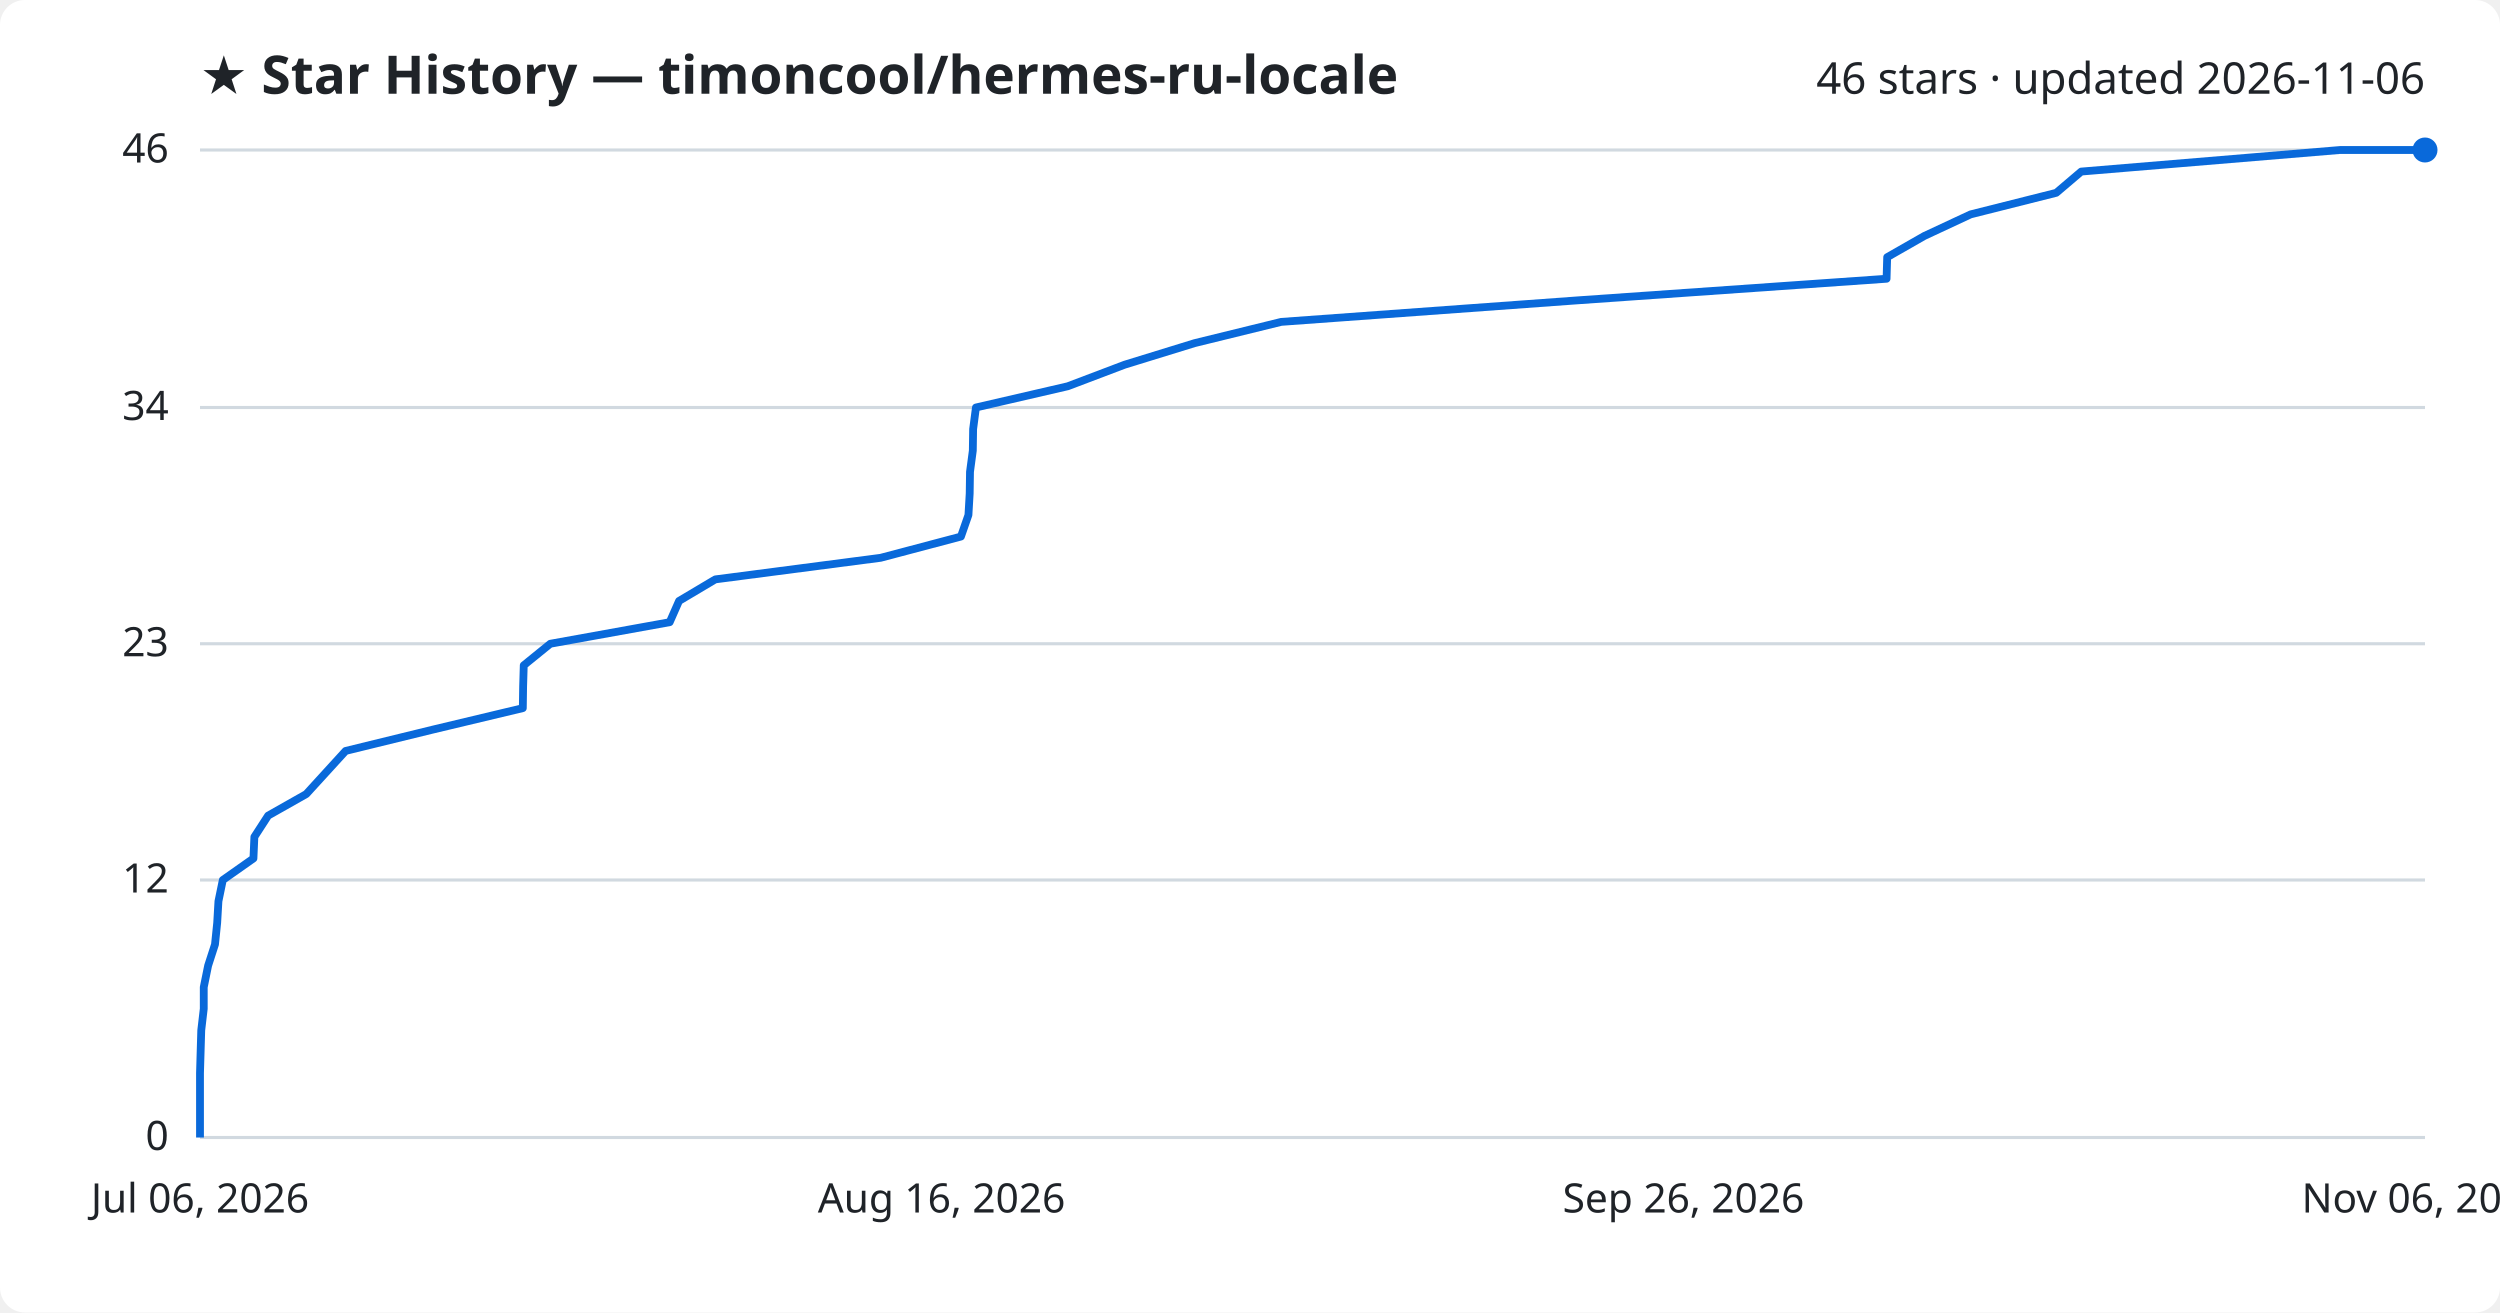
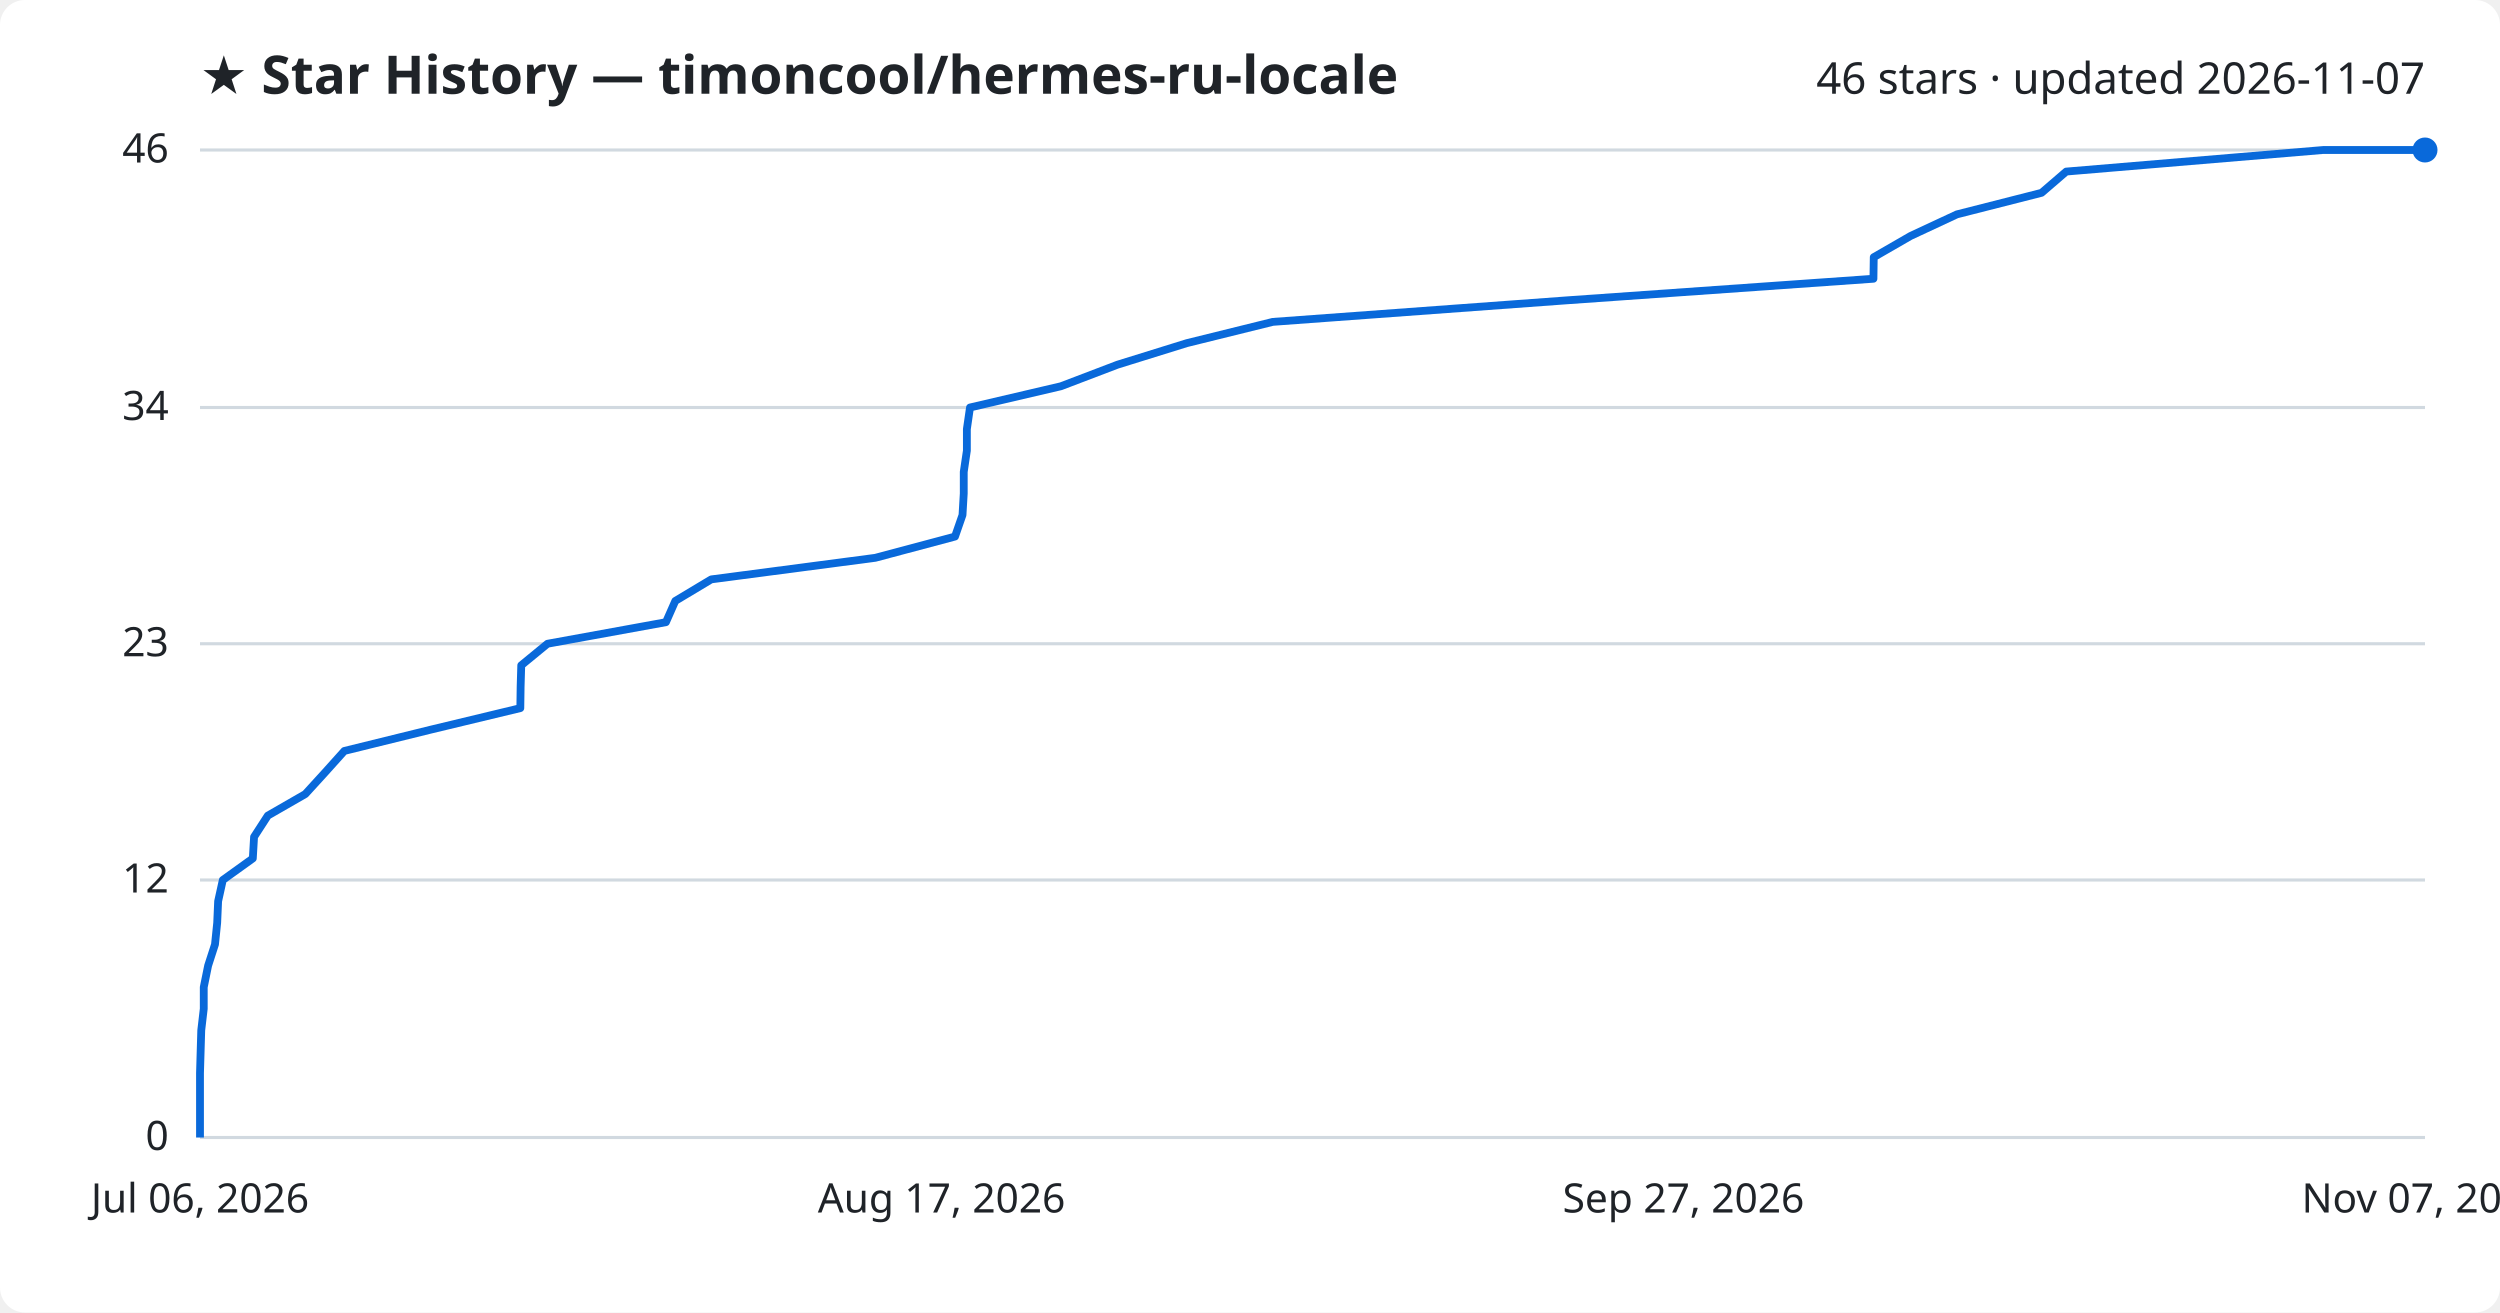
<svg xmlns="http://www.w3.org/2000/svg" viewBox="0 0 800 420" font-family="Segoe UI, sans-serif">
  <rect width="800" height="420" fill="#ffffff" rx="8" />
  <text x="64" y="30" fill="#1f2328" font-size="17" font-weight="700">★ Star History — timoncool/hermes-ru-locale</text>
-   <text x="776" y="30" fill="#1f2328" font-size="14" text-anchor="end">46 stars · updated 2026-11-06</text>
+   <text x="776" y="30" fill="#1f2328" font-size="14" text-anchor="end">46 stars · updated 2026-11-07</text>
  <line x1="64" y1="364.0" x2="776" y2="364.0" stroke="#d1d9e0" stroke-width="1" />
  <text x="54" y="368.0" fill="#1f2328" font-size="13" text-anchor="end">0</text>
  <line x1="64" y1="281.6" x2="776" y2="281.6" stroke="#d1d9e0" stroke-width="1" />
  <text x="54" y="285.6" fill="#1f2328" font-size="13" text-anchor="end">12</text>
  <line x1="64" y1="206.0" x2="776" y2="206.0" stroke="#d1d9e0" stroke-width="1" />
  <text x="54" y="210.0" fill="#1f2328" font-size="13" text-anchor="end">23</text>
  <line x1="64" y1="130.4" x2="776" y2="130.4" stroke="#d1d9e0" stroke-width="1" />
  <text x="54" y="134.4" fill="#1f2328" font-size="13" text-anchor="end">34</text>
  <line x1="64" y1="48.0" x2="776" y2="48.0" stroke="#d1d9e0" stroke-width="1" />
  <text x="54" y="52.0" fill="#1f2328" font-size="13" text-anchor="end">46</text>
-   <path d="M64.0,364.0 L64.0,357.1 L64.0,350.3 L64.0,343.4 L64.2,336.5 L64.4,329.7 L65.2,322.8 L65.2,315.9 L66.6,309.0 L68.8,302.2 L69.5,295.3 L69.9,288.4 L71.3,281.6 L81.1,274.7 L81.4,267.8 L85.8,261.0 L98.0,254.1 L104.3,247.2 L110.6,240.3 L138.4,233.5 L167.3,226.6 L167.4,219.7 L167.6,212.9 L176.1,206.0 L214.3,199.1 L217.3,192.3 L228.9,185.4 L281.8,178.5 L307.5,171.7 L309.9,164.8 L310.3,157.9 L310.4,151.0 L311.3,144.2 L311.4,137.3 L312.3,130.4 L341.7,123.6 L359.9,116.7 L382.3,109.8 L410.0,103.0 L505.0,96.1 L603.7,89.2 L603.9,82.3 L615.8,75.5 L630.6,68.6 L658.0,61.7 L666.0,54.9 L748.8,48.0 L776.0,48.0" fill="none" stroke="#0969da" stroke-width="2.5" stroke-linejoin="round" />
+   <path d="M64.0,364.0 L64.0,357.1 L64.0,350.3 L64.0,343.4 L64.2,336.5 L64.4,329.7 L65.2,322.8 L65.2,315.9 L66.6,309.0 L68.8,302.2 L69.5,295.3 L69.8,288.4 L71.3,281.6 L80.9,274.7 L81.3,267.8 L85.7,261.0 L97.7,254.1 L104.0,247.2 L110.2,240.3 L137.8,233.5 L166.5,226.6 L166.6,219.7 L166.8,212.9 L175.2,206.0 L213.1,199.1 L216.1,192.3 L227.6,185.4 L280.1,178.5 L305.6,171.7 L308.0,164.8 L308.4,157.9 L308.4,151.0 L309.4,144.2 L309.4,137.3 L310.4,130.4 L339.5,123.6 L357.6,116.7 L379.8,109.8 L407.3,103.0 L501.5,96.1 L599.5,89.2 L599.6,82.3 L611.4,75.5 L626.2,68.6 L653.3,61.7 L661.2,54.9 L743.4,48.0 L776.0,48.0" fill="none" stroke="#0969da" stroke-width="2.5" stroke-linejoin="round" />
  <circle cx="776.0" cy="48.0" r="4" fill="#0969da" />
  <text x="64.0" y="388" fill="#1f2328" font-size="13" text-anchor="middle">Jul 06, 2026</text>
-   <text x="301.3" y="388" fill="#1f2328" font-size="13" text-anchor="middle">Aug 16, 2026</text>
-   <text x="538.7" y="388" fill="#1f2328" font-size="13" text-anchor="middle">Sep 26, 2026</text>
-   <text x="776.0" y="388" fill="#1f2328" font-size="13" text-anchor="middle">Nov 06, 2026</text>
+   <text x="301.3" y="388" fill="#1f2328" font-size="13" text-anchor="middle">Aug 17, 2026</text>
+   <text x="538.7" y="388" fill="#1f2328" font-size="13" text-anchor="middle">Sep 27, 2026</text>
+   <text x="776.0" y="388" fill="#1f2328" font-size="13" text-anchor="middle">Nov 07, 2026</text>
</svg>
